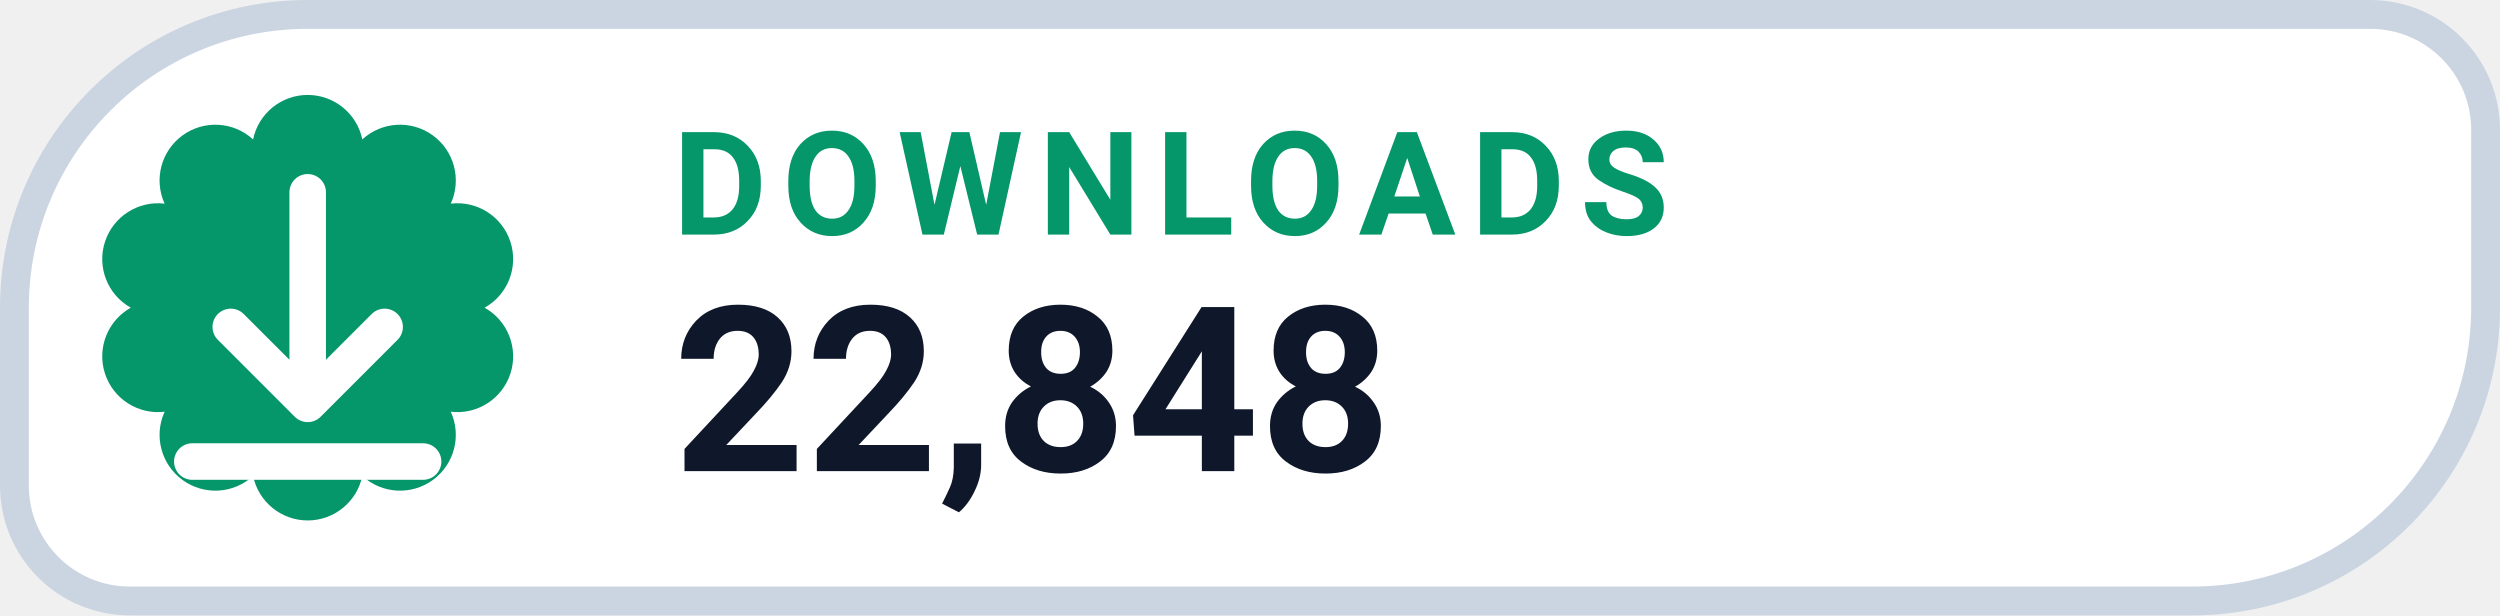
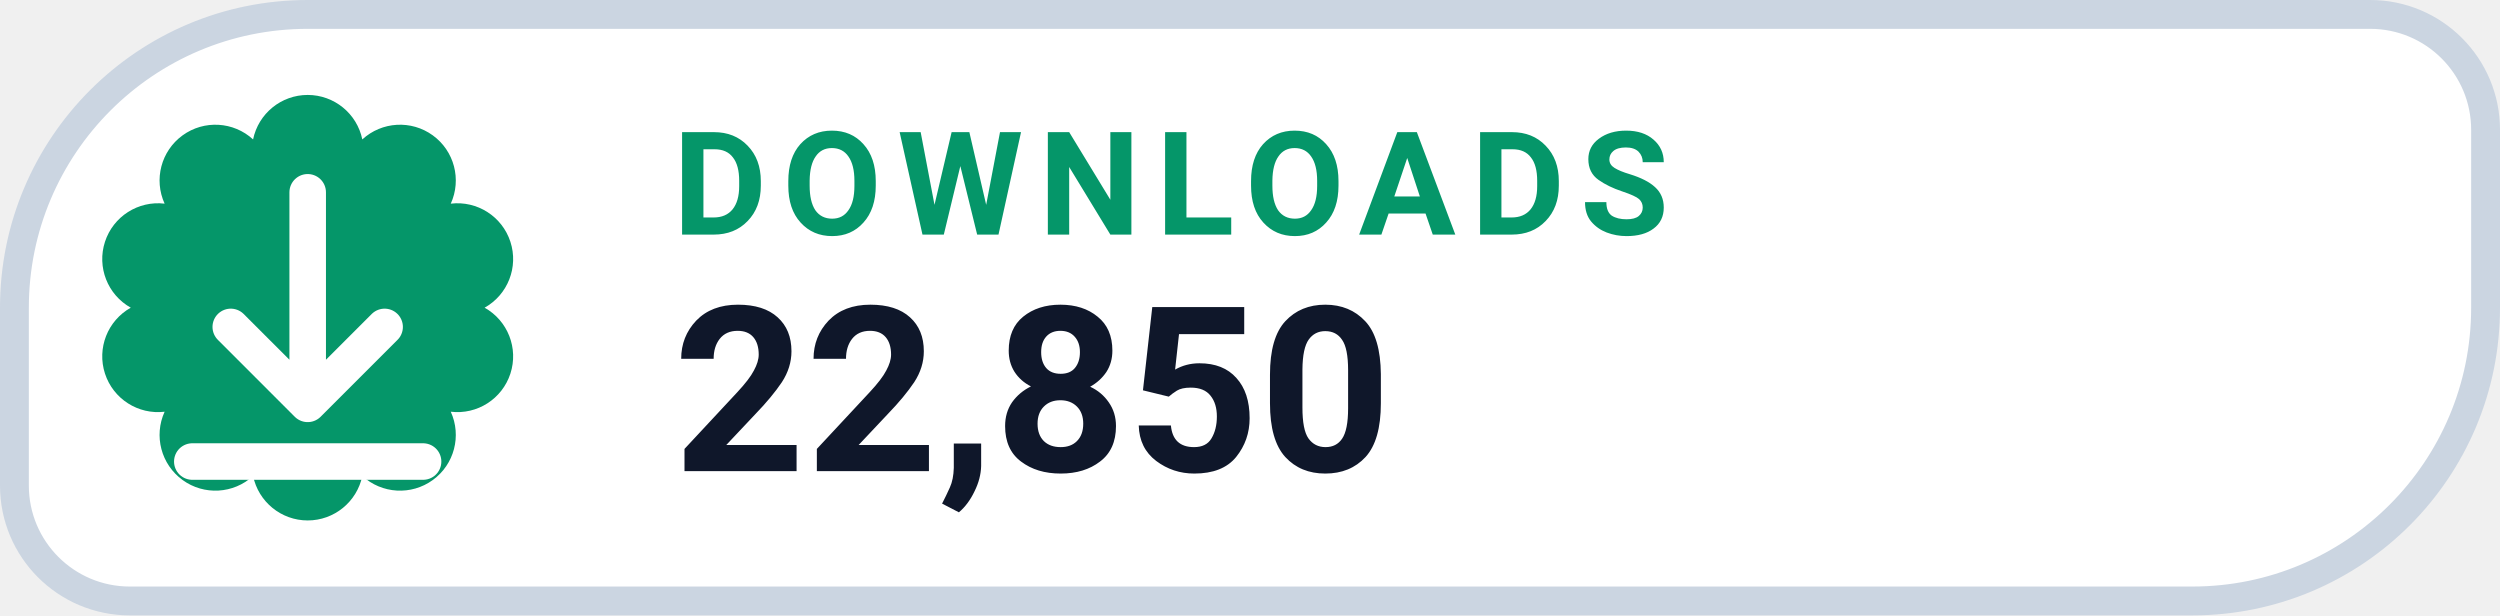
- <svg xmlns="http://www.w3.org/2000/svg" width="130" height="32" viewBox="0 0 130 32" role="img" aria-label="DOWNLOADS 22,848">
+ <svg xmlns="http://www.w3.org/2000/svg" width="130" height="32" viewBox="0 0 130 32" role="img" aria-label="DOWNLOADS 22,850">
  <path d="M 16.00 0.75 H 123.25 A 6.00 6.00 0 0 1 129.25 6.75 V 16.00 A 15.25 15.25 0 0 1 114.00 31.25 H 6.75 A 6.00 6.00 0 0 1 0.75 25.25 V 16.00 A 15.25 15.25 0 0 1 16.00 0.75 Z" fill="#FFFFFF" stroke="#CBD5E1" stroke-width="1.5" />
  <path d="M 13.16 7.25 A 2.90 2.90 0 0 1 18.84 7.25 A 2.90 2.90 0 0 1 23.44 10.59 A 2.90 2.90 0 0 1 25.20 16.00 A 2.90 2.90 0 0 1 23.44 21.41 A 2.90 2.90 0 0 1 18.84 24.75 A 2.90 2.90 0 0 1 13.16 24.75 A 2.90 2.90 0 0 1 8.56 21.41 A 2.90 2.90 0 0 1 6.80 16.00 A 2.90 2.90 0 0 1 8.56 10.59 A 2.90 2.90 0 0 1 13.16 7.25 Z" fill="#059669" />
  <g transform="translate(16 16)" style="color:#FFFFFF;">
    <path d="M0 -6 v11 m0 0 l4 -4 m-4 4 l-4 -4 M-6 8 h12" fill="none" stroke="currentColor" stroke-width="1.9" stroke-linecap="round" stroke-linejoin="round" />
  </g>
  <text x="35" y="12.2" fill="#059669" font-family="-apple-system,BlinkMacSystemFont,'Segoe UI',Roboto,Helvetica,Arial,sans-serif" font-size="7.5" font-weight="700" letter-spacing=".8">DOWNLOADS</text>
-   <text x="35" y="24.5" fill="#0F172A" font-family="-apple-system,BlinkMacSystemFont,'Segoe UI',Roboto,Helvetica,Arial,sans-serif" font-size="12" font-weight="750">22,848</text>
+   <text x="35" y="24.5" fill="#0F172A" font-family="-apple-system,BlinkMacSystemFont,'Segoe UI',Roboto,Helvetica,Arial,sans-serif" font-size="12" font-weight="750">22,850</text>
</svg>
